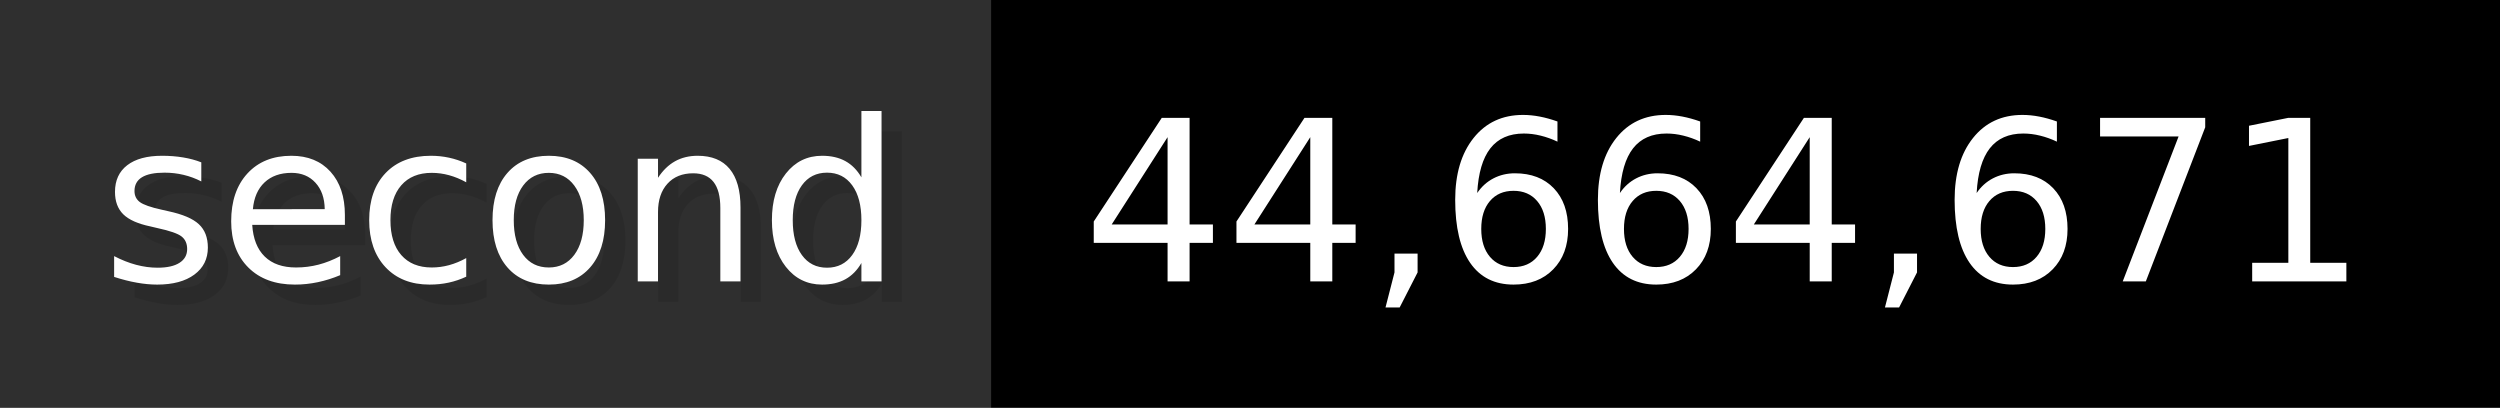
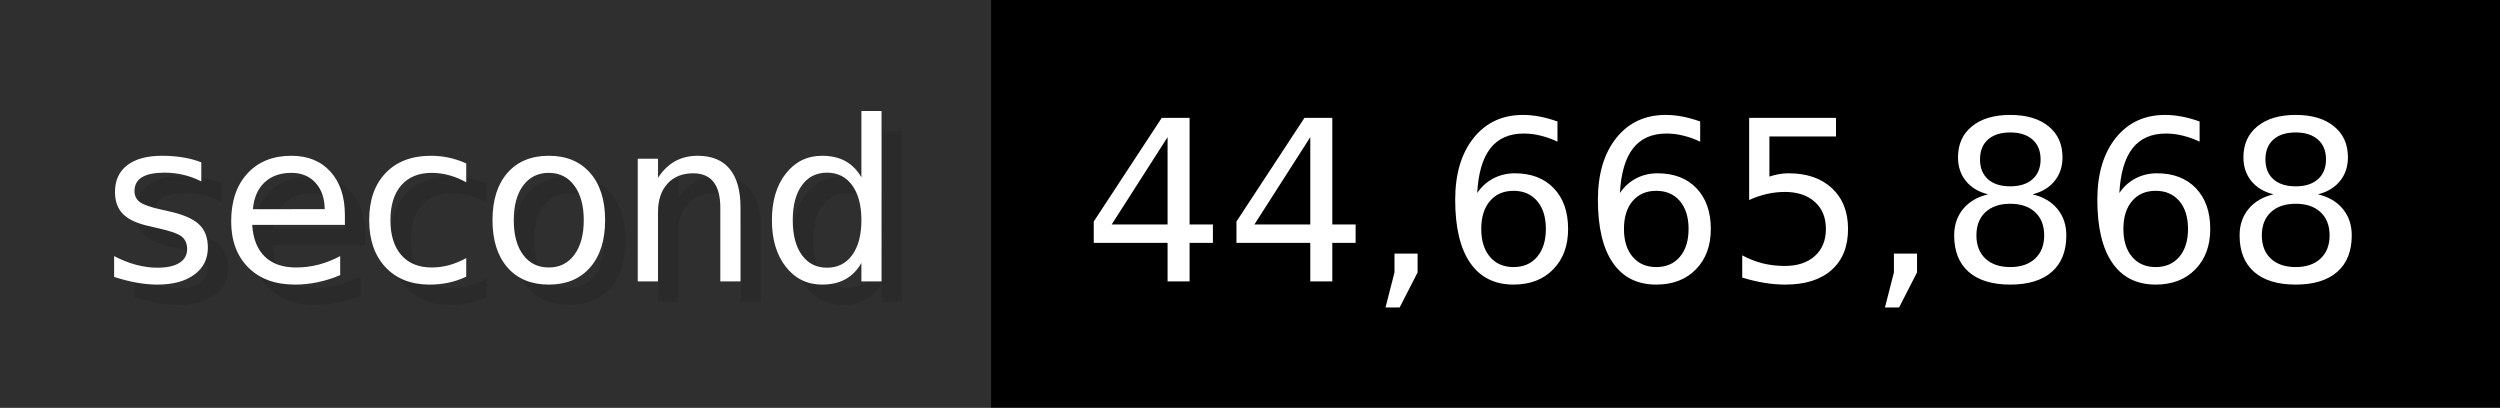
- <svg xmlns="http://www.w3.org/2000/svg" width="122.6" height="20" viewBox="0 0 1226 200" role="img" aria-label="second: 44,664,671">
+ <svg xmlns="http://www.w3.org/2000/svg" width="122.6" height="20" viewBox="0 0 1226 200" role="img" aria-label="second: 44,665,868">
  <g>
    <rect fill="#2F2F2F" width="486" height="200" />
    <rect fill="#" x="486" width="740" height="200" />
  </g>
  <g aria-hidden="true" fill="#fff" text-anchor="start" font-family="Verdana,DejaVu Sans,sans-serif" font-size="110">
    <text x="60" y="148" textLength="386" fill="#000" opacity="0.1">second</text>
    <text x="50" y="138" textLength="386">second</text>
-     <text x="541" y="148" textLength="640" fill="#000" opacity="0.1">44,664,671</text>
-     <text x="531" y="138" textLength="640">44,664,671</text>
+     <text x="541" y="148" textLength="640" fill="#000" opacity="0.1">44,665,868</text>
+     <text x="531" y="138" textLength="640">44,665,868</text>
  </g>
</svg>
